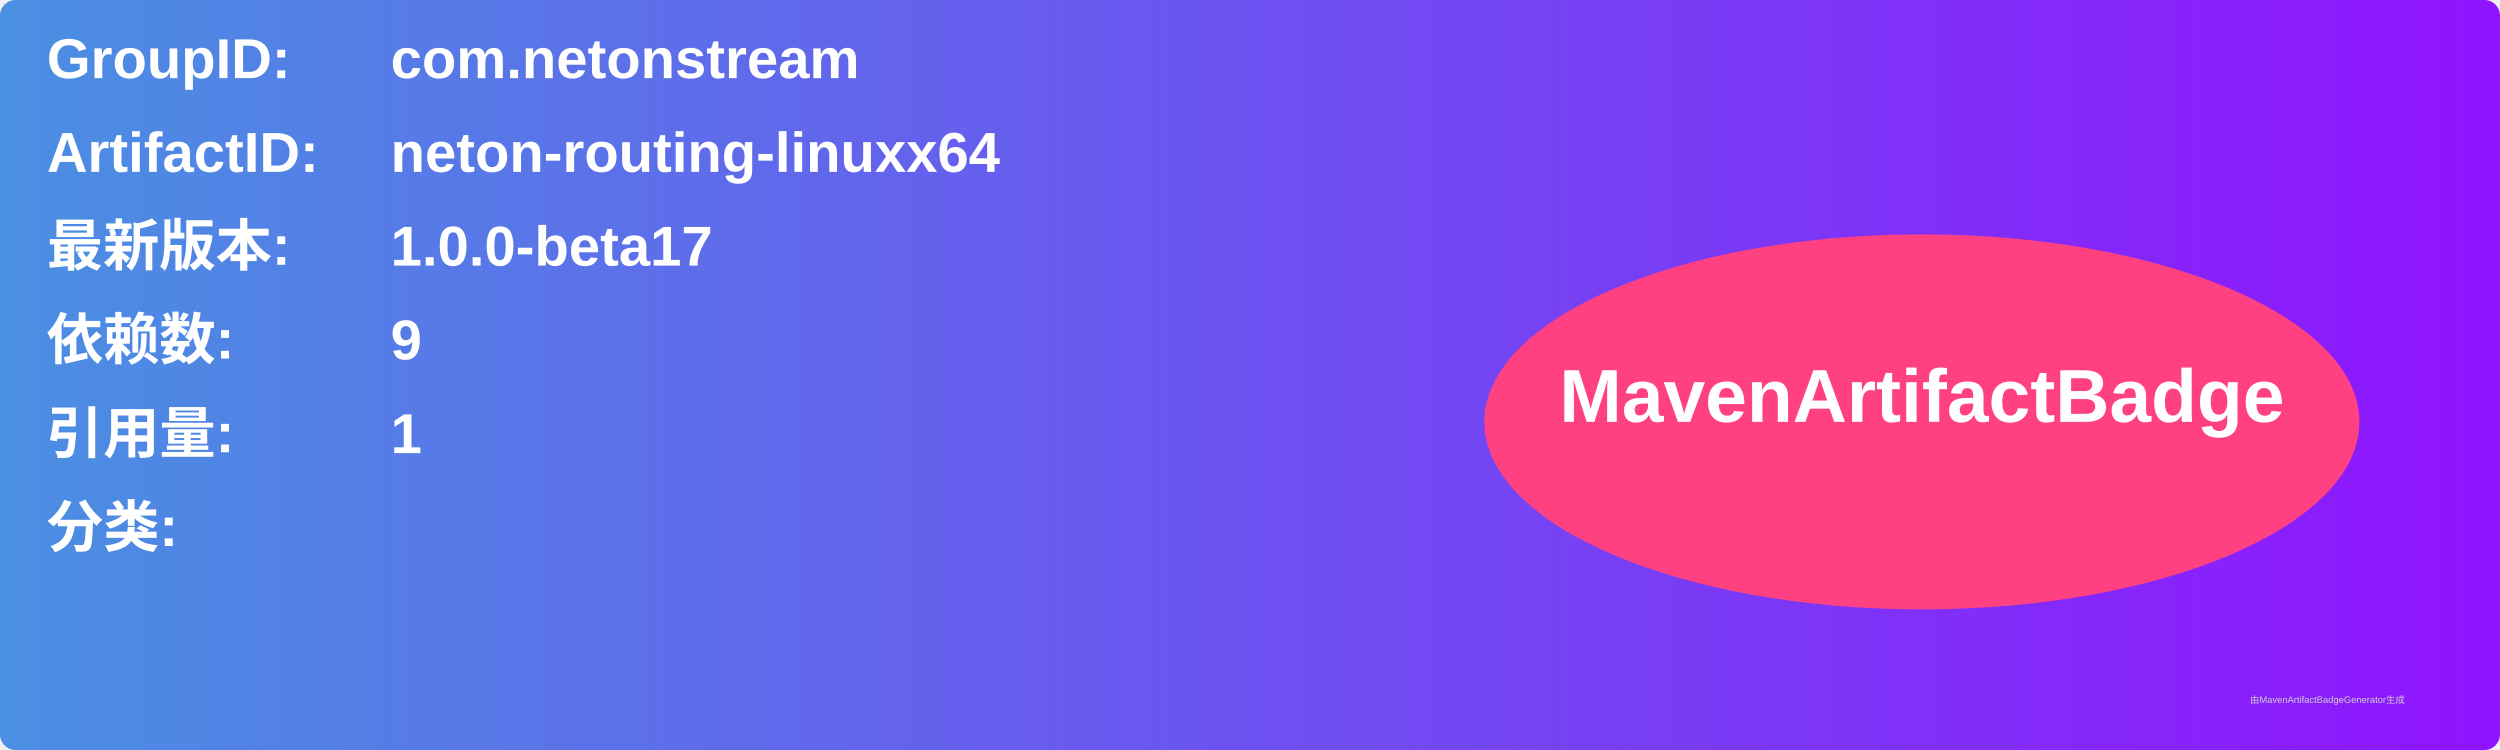
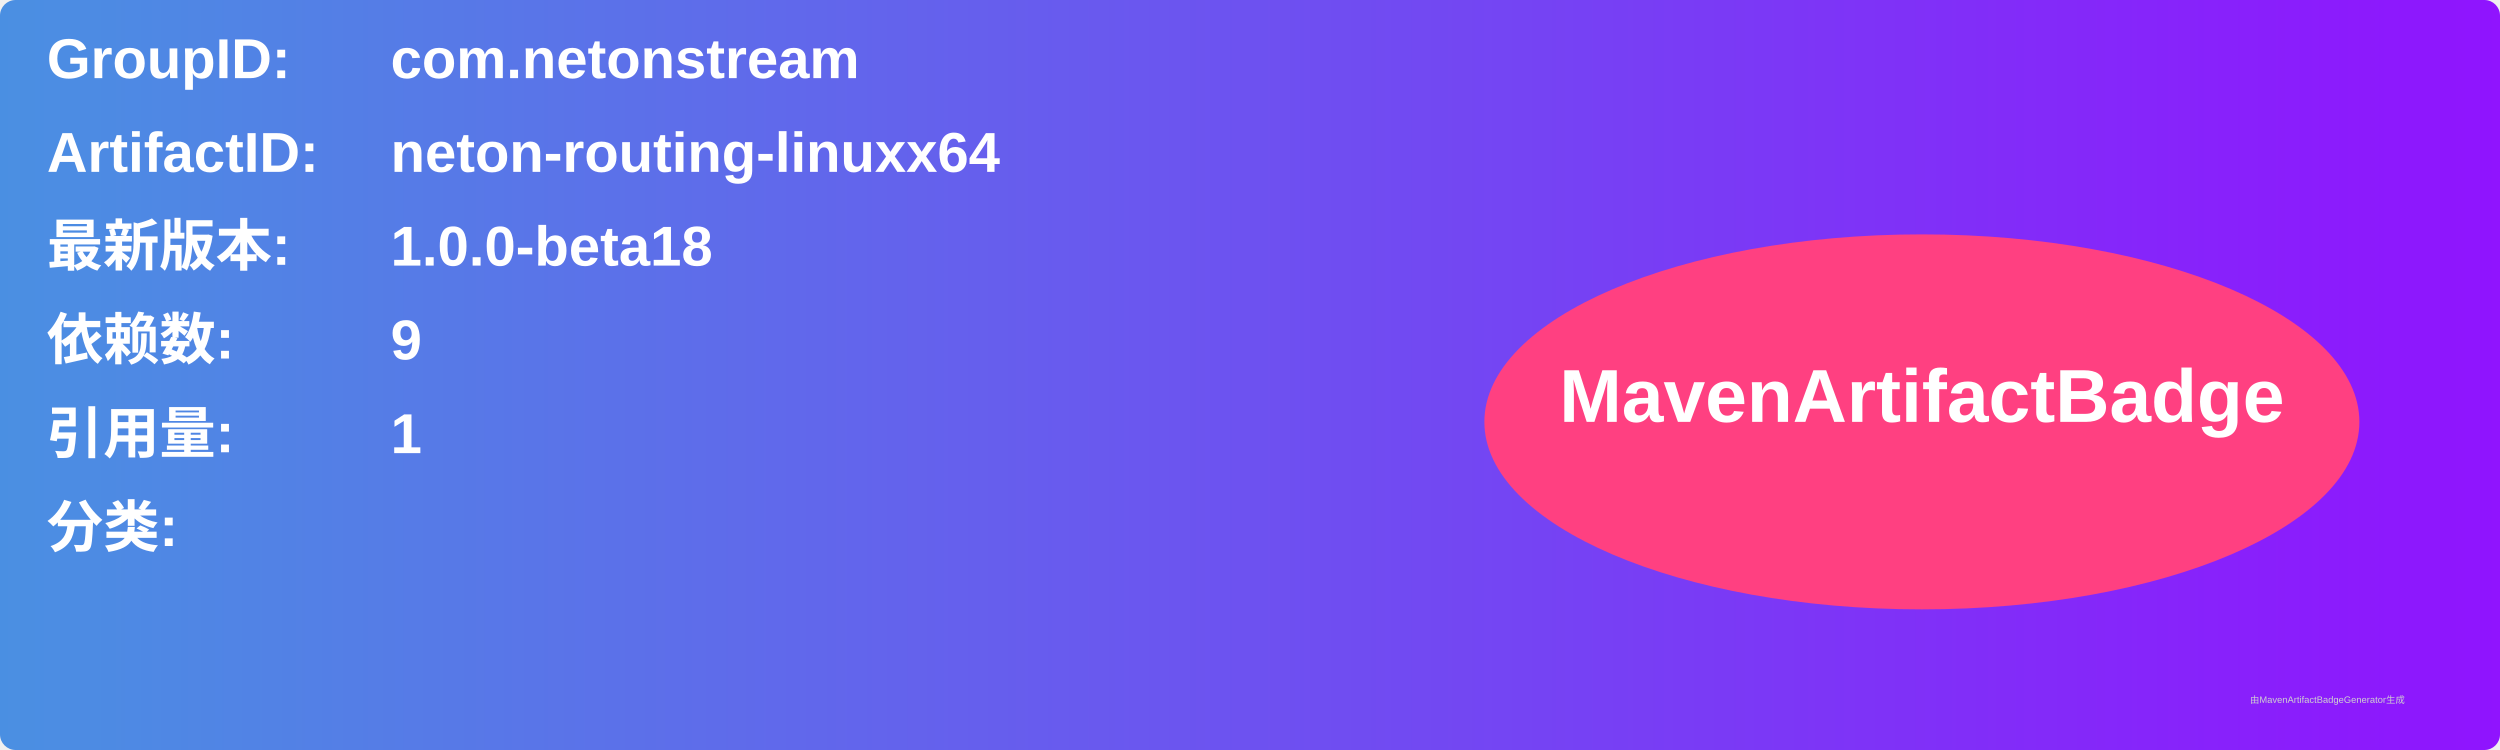
<svg xmlns="http://www.w3.org/2000/svg" width="800" height="240" viewBox="0 0 800 240">
  <linearGradient id="grad" x1="0%" y1="0%" x2="100%" y2="0%">
    <stop offset="0%" stop-color="#4a90e2" />
    <stop offset="100%" stop-color="#9013fe" />
  </linearGradient>
  <rect width="100%" height="100%" rx="5" ry="5" fill="url(#grad)" />
  <g transform="translate(15, 15)">
    <text x="0" y="10" font-family="Arial" font-size="18" fill="white" font-weight="bold" width="260">GroupID:</text>
    <text x="110" y="10" font-family="Arial" font-size="18" fill="white" font-weight="bold" width="460">com.netonstream</text>
    <text x="0" y="40" font-family="Arial" font-size="18" fill="white" font-weight="bold" width="260">ArtifactID:</text>
    <text x="110" y="40" font-family="Arial" font-size="18" fill="white" font-weight="bold" width="460">neton-routing-linuxx64</text>
    <text x="0" y="70" font-family="Arial" font-size="18" fill="white" font-weight="bold">最新版本:</text>
    <text x="110" y="70" font-family="Arial" font-size="18" fill="white" font-weight="bold">
-       <tspan font-weight="bold">1.0.0-beta17</tspan>
+       <tspan font-weight="bold">1.0.0-beta18</tspan>
    </text>
    <text x="0" y="100" font-family="Arial" font-size="18" fill="white" font-weight="bold">依赖数: </text>
    <text x="110" y="100" font-family="Arial" font-size="18" fill="white">
      <tspan font-weight="bold">9</tspan>
    </text>
    <text x="0" y="130" font-family="Arial" font-size="18" fill="white" font-weight="bold">引用量: </text>
    <text x="110" y="130" font-family="Arial" font-size="18" fill="white">
      <tspan font-weight="bold">1</tspan>
    </text>
    <text x="0" y="160" font-family="Arial" font-size="18" fill="white" font-weight="bold">分类:</text>
    <text x="10" y="190" font-family="Arial" font-size="10" fill="white">
      <tspan font-weight="bold" />
    </text>
    <ellipse cx="600" cy="120" rx="140" ry="60" fill="#ff4081" />
    <text x="600" y="120" text-anchor="middle" font-family="Arial" font-size="24" fill="white" font-weight="bold">MavenArtifactBadge</text>
  </g>
  <text x="720" y="225" font-family="Arial" font-size="3" fill="#d0d0d0">由MavenArtifactBadgeGenerator生成</text>
</svg>
